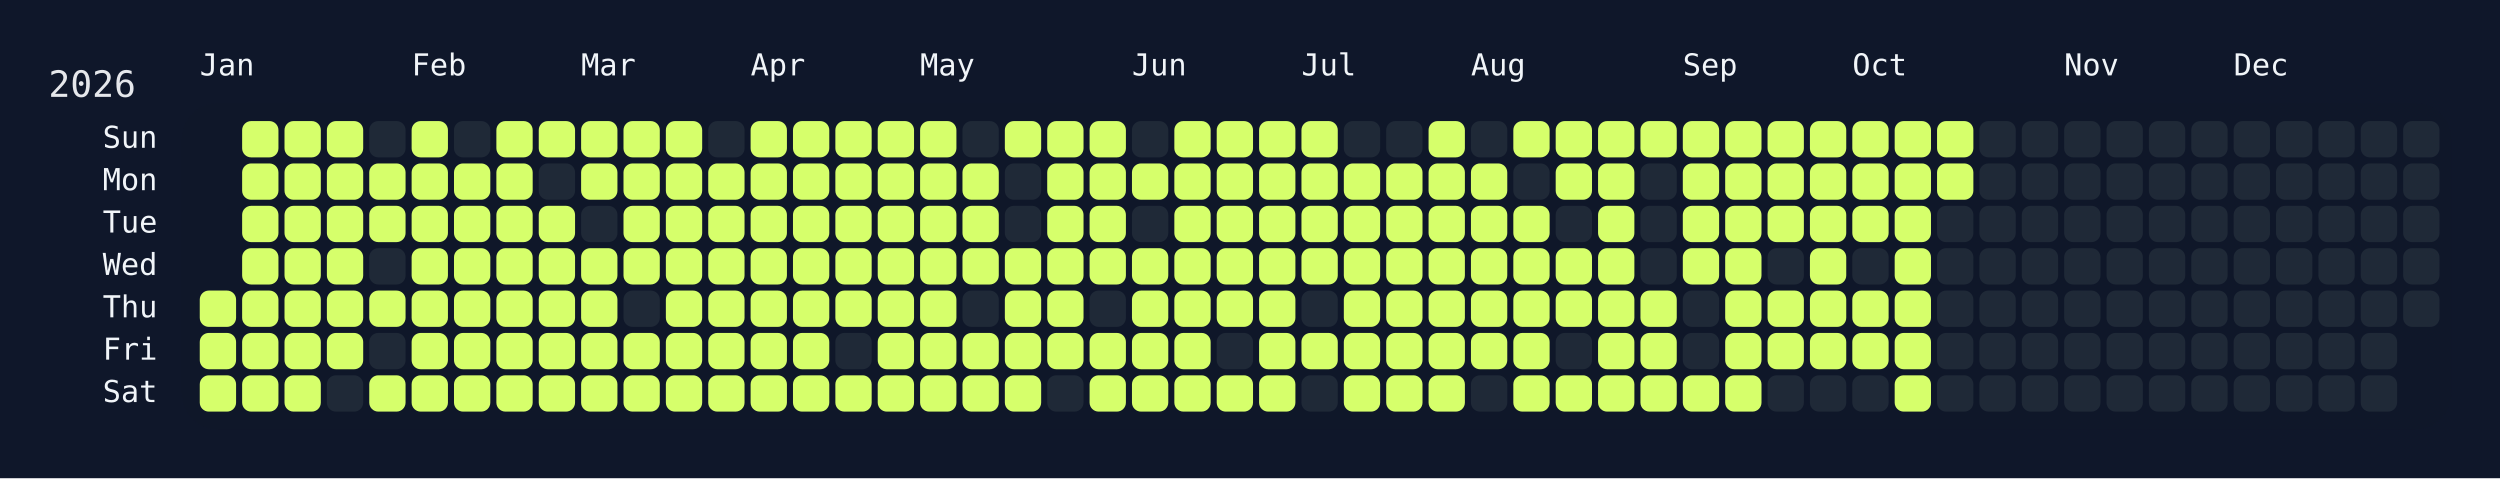
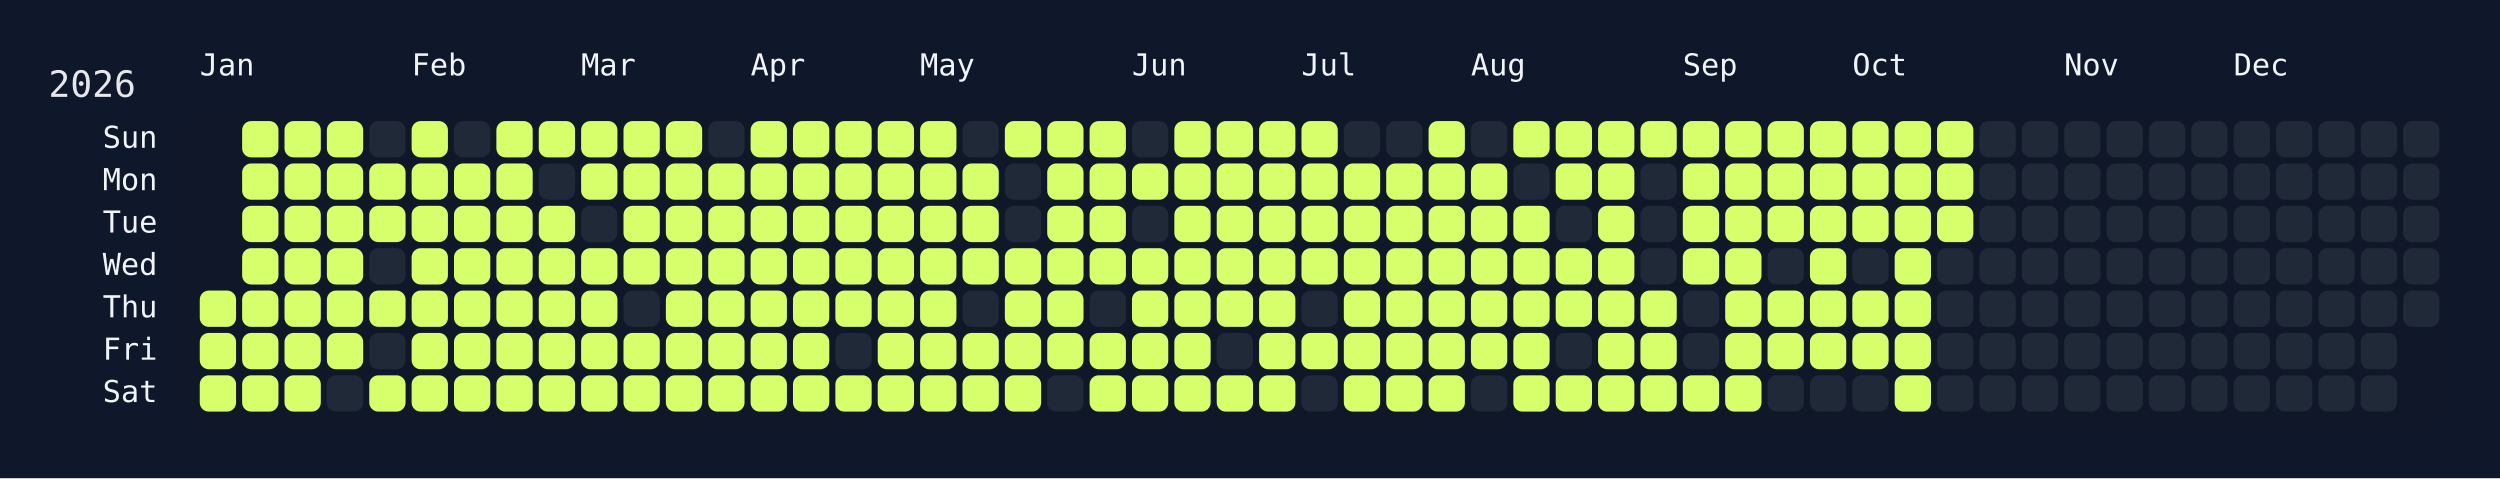
<svg xmlns="http://www.w3.org/2000/svg" width="826" height="158" viewBox="0 0 826 158">
  <rect width="826" height="158" fill="#0f172a" />
  <rect x="60" y="34" width="750" height="108" rx="12" ry="12" fill="rgba(15, 23, 42, 0.8)" />
  <text x="16" y="32" font-size="12" fill="#e5e7eb" font-family="JetBrains Mono, ui-monospace, SFMono-Regular, Menlo, Monaco, Consolas, monospace">2026</text>
  <text x="66" y="18" font-size="10" fill="#f1f5f9" font-family="JetBrains Mono, ui-monospace, SFMono-Regular, Menlo, Monaco, Consolas, monospace" dominant-baseline="hanging">Jan</text>
  <text x="136" y="18" font-size="10" fill="#f1f5f9" font-family="JetBrains Mono, ui-monospace, SFMono-Regular, Menlo, Monaco, Consolas, monospace" dominant-baseline="hanging">Feb</text>
  <text x="192" y="18" font-size="10" fill="#f1f5f9" font-family="JetBrains Mono, ui-monospace, SFMono-Regular, Menlo, Monaco, Consolas, monospace" dominant-baseline="hanging">Mar</text>
  <text x="248" y="18" font-size="10" fill="#f1f5f9" font-family="JetBrains Mono, ui-monospace, SFMono-Regular, Menlo, Monaco, Consolas, monospace" dominant-baseline="hanging">Apr</text>
  <text x="304" y="18" font-size="10" fill="#f1f5f9" font-family="JetBrains Mono, ui-monospace, SFMono-Regular, Menlo, Monaco, Consolas, monospace" dominant-baseline="hanging">May</text>
  <text x="374" y="18" font-size="10" fill="#f1f5f9" font-family="JetBrains Mono, ui-monospace, SFMono-Regular, Menlo, Monaco, Consolas, monospace" dominant-baseline="hanging">Jun</text>
  <text x="430" y="18" font-size="10" fill="#f1f5f9" font-family="JetBrains Mono, ui-monospace, SFMono-Regular, Menlo, Monaco, Consolas, monospace" dominant-baseline="hanging">Jul</text>
  <text x="486" y="18" font-size="10" fill="#f1f5f9" font-family="JetBrains Mono, ui-monospace, SFMono-Regular, Menlo, Monaco, Consolas, monospace" dominant-baseline="hanging">Aug</text>
  <text x="556" y="18" font-size="10" fill="#f1f5f9" font-family="JetBrains Mono, ui-monospace, SFMono-Regular, Menlo, Monaco, Consolas, monospace" dominant-baseline="hanging">Sep</text>
  <text x="612" y="18" font-size="10" fill="#f1f5f9" font-family="JetBrains Mono, ui-monospace, SFMono-Regular, Menlo, Monaco, Consolas, monospace" dominant-baseline="hanging">Oct</text>
  <text x="682" y="18" font-size="10" fill="#f1f5f9" font-family="JetBrains Mono, ui-monospace, SFMono-Regular, Menlo, Monaco, Consolas, monospace" dominant-baseline="hanging">Nov</text>
  <text x="738" y="18" font-size="10" fill="#f1f5f9" font-family="JetBrains Mono, ui-monospace, SFMono-Regular, Menlo, Monaco, Consolas, monospace" dominant-baseline="hanging">Dec</text>
  <text x="52" y="46.0" font-size="10" fill="#f1f5f9" font-family="JetBrains Mono, ui-monospace, SFMono-Regular, Menlo, Monaco, Consolas, monospace" text-anchor="end" dominant-baseline="middle">Sun</text>
  <text x="52" y="60.0" font-size="10" fill="#f1f5f9" font-family="JetBrains Mono, ui-monospace, SFMono-Regular, Menlo, Monaco, Consolas, monospace" text-anchor="end" dominant-baseline="middle">Mon</text>
  <text x="52" y="74.0" font-size="10" fill="#f1f5f9" font-family="JetBrains Mono, ui-monospace, SFMono-Regular, Menlo, Monaco, Consolas, monospace" text-anchor="end" dominant-baseline="middle">Tue</text>
  <text x="52" y="88.0" font-size="10" fill="#f1f5f9" font-family="JetBrains Mono, ui-monospace, SFMono-Regular, Menlo, Monaco, Consolas, monospace" text-anchor="end" dominant-baseline="middle">Wed</text>
  <text x="52" y="102.0" font-size="10" fill="#f1f5f9" font-family="JetBrains Mono, ui-monospace, SFMono-Regular, Menlo, Monaco, Consolas, monospace" text-anchor="end" dominant-baseline="middle">Thu</text>
  <text x="52" y="116.0" font-size="10" fill="#f1f5f9" font-family="JetBrains Mono, ui-monospace, SFMono-Regular, Menlo, Monaco, Consolas, monospace" text-anchor="end" dominant-baseline="middle">Fri</text>
  <text x="52" y="130.0" font-size="10" fill="#f1f5f9" font-family="JetBrains Mono, ui-monospace, SFMono-Regular, Menlo, Monaco, Consolas, monospace" text-anchor="end" dominant-baseline="middle">Sat</text>
  <g transform="translate(66,40)">
    <rect x="0" y="56" width="12" height="12" rx="3" ry="3" fill="#d6ff6b" data-date="2026-01-01" />
    <rect x="0" y="70" width="12" height="12" rx="3" ry="3" fill="#d6ff6b" data-date="2026-01-02" />
    <rect x="0" y="84" width="12" height="12" rx="3" ry="3" fill="#d6ff6b" data-date="2026-01-03" />
    <rect x="14" y="0" width="12" height="12" rx="3" ry="3" fill="#d6ff6b" data-date="2026-01-04" />
    <rect x="14" y="14" width="12" height="12" rx="3" ry="3" fill="#d6ff6b" data-date="2026-01-05" />
    <rect x="14" y="28" width="12" height="12" rx="3" ry="3" fill="#d6ff6b" data-date="2026-01-06" />
    <rect x="14" y="42" width="12" height="12" rx="3" ry="3" fill="#d6ff6b" data-date="2026-01-07" />
    <rect x="14" y="56" width="12" height="12" rx="3" ry="3" fill="#d6ff6b" data-date="2026-01-08" />
    <rect x="14" y="70" width="12" height="12" rx="3" ry="3" fill="#d6ff6b" data-date="2026-01-09" />
    <rect x="14" y="84" width="12" height="12" rx="3" ry="3" fill="#d6ff6b" data-date="2026-01-10" />
    <rect x="28" y="0" width="12" height="12" rx="3" ry="3" fill="#d6ff6b" data-date="2026-01-11" />
    <rect x="28" y="14" width="12" height="12" rx="3" ry="3" fill="#d6ff6b" data-date="2026-01-12" />
    <rect x="28" y="28" width="12" height="12" rx="3" ry="3" fill="#d6ff6b" data-date="2026-01-13" />
    <rect x="28" y="42" width="12" height="12" rx="3" ry="3" fill="#d6ff6b" data-date="2026-01-14" />
    <rect x="28" y="56" width="12" height="12" rx="3" ry="3" fill="#d6ff6b" data-date="2026-01-15" />
    <rect x="28" y="70" width="12" height="12" rx="3" ry="3" fill="#d6ff6b" data-date="2026-01-16" />
    <rect x="28" y="84" width="12" height="12" rx="3" ry="3" fill="#d6ff6b" data-date="2026-01-17" />
    <rect x="42" y="0" width="12" height="12" rx="3" ry="3" fill="#d6ff6b" data-date="2026-01-18" />
    <rect x="42" y="14" width="12" height="12" rx="3" ry="3" fill="#d6ff6b" data-date="2026-01-19" />
    <rect x="42" y="28" width="12" height="12" rx="3" ry="3" fill="#d6ff6b" data-date="2026-01-20" />
    <rect x="42" y="42" width="12" height="12" rx="3" ry="3" fill="#d6ff6b" data-date="2026-01-21" />
    <rect x="42" y="56" width="12" height="12" rx="3" ry="3" fill="#d6ff6b" data-date="2026-01-22" />
    <rect x="42" y="70" width="12" height="12" rx="3" ry="3" fill="#d6ff6b" data-date="2026-01-23" />
    <rect x="42" y="84" width="12" height="12" rx="3" ry="3" fill="#1f2937" data-date="2026-01-24" />
    <rect x="56" y="0" width="12" height="12" rx="3" ry="3" fill="#1f2937" data-date="2026-01-25" />
    <rect x="56" y="14" width="12" height="12" rx="3" ry="3" fill="#d6ff6b" data-date="2026-01-26" />
    <rect x="56" y="28" width="12" height="12" rx="3" ry="3" fill="#d6ff6b" data-date="2026-01-27" />
    <rect x="56" y="42" width="12" height="12" rx="3" ry="3" fill="#1f2937" data-date="2026-01-28" />
    <rect x="56" y="56" width="12" height="12" rx="3" ry="3" fill="#d6ff6b" data-date="2026-01-29" />
    <rect x="56" y="70" width="12" height="12" rx="3" ry="3" fill="#1f2937" data-date="2026-01-30" />
    <rect x="56" y="84" width="12" height="12" rx="3" ry="3" fill="#d6ff6b" data-date="2026-01-31" />
    <rect x="70" y="0" width="12" height="12" rx="3" ry="3" fill="#d6ff6b" data-date="2026-02-01" />
    <rect x="70" y="14" width="12" height="12" rx="3" ry="3" fill="#d6ff6b" data-date="2026-02-02" />
    <rect x="70" y="28" width="12" height="12" rx="3" ry="3" fill="#d6ff6b" data-date="2026-02-03" />
    <rect x="70" y="42" width="12" height="12" rx="3" ry="3" fill="#d6ff6b" data-date="2026-02-04" />
    <rect x="70" y="56" width="12" height="12" rx="3" ry="3" fill="#d6ff6b" data-date="2026-02-05" />
    <rect x="70" y="70" width="12" height="12" rx="3" ry="3" fill="#d6ff6b" data-date="2026-02-06" />
    <rect x="70" y="84" width="12" height="12" rx="3" ry="3" fill="#d6ff6b" data-date="2026-02-07" />
    <rect x="84" y="0" width="12" height="12" rx="3" ry="3" fill="#1f2937" data-date="2026-02-08" />
    <rect x="84" y="14" width="12" height="12" rx="3" ry="3" fill="#d6ff6b" data-date="2026-02-09" />
    <rect x="84" y="28" width="12" height="12" rx="3" ry="3" fill="#d6ff6b" data-date="2026-02-10" />
    <rect x="84" y="42" width="12" height="12" rx="3" ry="3" fill="#d6ff6b" data-date="2026-02-11" />
    <rect x="84" y="56" width="12" height="12" rx="3" ry="3" fill="#d6ff6b" data-date="2026-02-12" />
    <rect x="84" y="70" width="12" height="12" rx="3" ry="3" fill="#d6ff6b" data-date="2026-02-13" />
    <rect x="84" y="84" width="12" height="12" rx="3" ry="3" fill="#d6ff6b" data-date="2026-02-14" />
    <rect x="98" y="0" width="12" height="12" rx="3" ry="3" fill="#d6ff6b" data-date="2026-02-15" />
    <rect x="98" y="14" width="12" height="12" rx="3" ry="3" fill="#d6ff6b" data-date="2026-02-16" />
    <rect x="98" y="28" width="12" height="12" rx="3" ry="3" fill="#d6ff6b" data-date="2026-02-17" />
    <rect x="98" y="42" width="12" height="12" rx="3" ry="3" fill="#d6ff6b" data-date="2026-02-18" />
    <rect x="98" y="56" width="12" height="12" rx="3" ry="3" fill="#d6ff6b" data-date="2026-02-19" />
    <rect x="98" y="70" width="12" height="12" rx="3" ry="3" fill="#d6ff6b" data-date="2026-02-20" />
    <rect x="98" y="84" width="12" height="12" rx="3" ry="3" fill="#d6ff6b" data-date="2026-02-21" />
    <rect x="112" y="0" width="12" height="12" rx="3" ry="3" fill="#d6ff6b" data-date="2026-02-22" />
    <rect x="112" y="14" width="12" height="12" rx="3" ry="3" fill="#1f2937" data-date="2026-02-23" />
    <rect x="112" y="28" width="12" height="12" rx="3" ry="3" fill="#d6ff6b" data-date="2026-02-24" />
    <rect x="112" y="42" width="12" height="12" rx="3" ry="3" fill="#d6ff6b" data-date="2026-02-25" />
    <rect x="112" y="56" width="12" height="12" rx="3" ry="3" fill="#d6ff6b" data-date="2026-02-26" />
    <rect x="112" y="70" width="12" height="12" rx="3" ry="3" fill="#d6ff6b" data-date="2026-02-27" />
    <rect x="112" y="84" width="12" height="12" rx="3" ry="3" fill="#d6ff6b" data-date="2026-02-28" />
    <rect x="126" y="0" width="12" height="12" rx="3" ry="3" fill="#d6ff6b" data-date="2026-03-01" />
    <rect x="126" y="14" width="12" height="12" rx="3" ry="3" fill="#d6ff6b" data-date="2026-03-02" />
    <rect x="126" y="28" width="12" height="12" rx="3" ry="3" fill="#1f2937" data-date="2026-03-03" />
    <rect x="126" y="42" width="12" height="12" rx="3" ry="3" fill="#d6ff6b" data-date="2026-03-04" />
    <rect x="126" y="56" width="12" height="12" rx="3" ry="3" fill="#d6ff6b" data-date="2026-03-05" />
    <rect x="126" y="70" width="12" height="12" rx="3" ry="3" fill="#d6ff6b" data-date="2026-03-06" />
    <rect x="126" y="84" width="12" height="12" rx="3" ry="3" fill="#d6ff6b" data-date="2026-03-07" />
    <rect x="140" y="0" width="12" height="12" rx="3" ry="3" fill="#d6ff6b" data-date="2026-03-08" />
    <rect x="140" y="14" width="12" height="12" rx="3" ry="3" fill="#d6ff6b" data-date="2026-03-09" />
    <rect x="140" y="28" width="12" height="12" rx="3" ry="3" fill="#d6ff6b" data-date="2026-03-10" />
    <rect x="140" y="42" width="12" height="12" rx="3" ry="3" fill="#d6ff6b" data-date="2026-03-11" />
    <rect x="140" y="56" width="12" height="12" rx="3" ry="3" fill="#1f2937" data-date="2026-03-12" />
    <rect x="140" y="70" width="12" height="12" rx="3" ry="3" fill="#d6ff6b" data-date="2026-03-13" />
    <rect x="140" y="84" width="12" height="12" rx="3" ry="3" fill="#d6ff6b" data-date="2026-03-14" />
    <rect x="154" y="0" width="12" height="12" rx="3" ry="3" fill="#d6ff6b" data-date="2026-03-15" />
    <rect x="154" y="14" width="12" height="12" rx="3" ry="3" fill="#d6ff6b" data-date="2026-03-16" />
    <rect x="154" y="28" width="12" height="12" rx="3" ry="3" fill="#d6ff6b" data-date="2026-03-17" />
    <rect x="154" y="42" width="12" height="12" rx="3" ry="3" fill="#d6ff6b" data-date="2026-03-18" />
    <rect x="154" y="56" width="12" height="12" rx="3" ry="3" fill="#d6ff6b" data-date="2026-03-19" />
    <rect x="154" y="70" width="12" height="12" rx="3" ry="3" fill="#d6ff6b" data-date="2026-03-20" />
    <rect x="154" y="84" width="12" height="12" rx="3" ry="3" fill="#d6ff6b" data-date="2026-03-21" />
    <rect x="168" y="0" width="12" height="12" rx="3" ry="3" fill="#1f2937" data-date="2026-03-22" />
    <rect x="168" y="14" width="12" height="12" rx="3" ry="3" fill="#d6ff6b" data-date="2026-03-23" />
    <rect x="168" y="28" width="12" height="12" rx="3" ry="3" fill="#d6ff6b" data-date="2026-03-24" />
    <rect x="168" y="42" width="12" height="12" rx="3" ry="3" fill="#d6ff6b" data-date="2026-03-25" />
    <rect x="168" y="56" width="12" height="12" rx="3" ry="3" fill="#d6ff6b" data-date="2026-03-26" />
    <rect x="168" y="70" width="12" height="12" rx="3" ry="3" fill="#d6ff6b" data-date="2026-03-27" />
    <rect x="168" y="84" width="12" height="12" rx="3" ry="3" fill="#d6ff6b" data-date="2026-03-28" />
    <rect x="182" y="0" width="12" height="12" rx="3" ry="3" fill="#d6ff6b" data-date="2026-03-29" />
    <rect x="182" y="14" width="12" height="12" rx="3" ry="3" fill="#d6ff6b" data-date="2026-03-30" />
    <rect x="182" y="28" width="12" height="12" rx="3" ry="3" fill="#d6ff6b" data-date="2026-03-31" />
    <rect x="182" y="42" width="12" height="12" rx="3" ry="3" fill="#d6ff6b" data-date="2026-04-01" />
    <rect x="182" y="56" width="12" height="12" rx="3" ry="3" fill="#d6ff6b" data-date="2026-04-02" />
    <rect x="182" y="70" width="12" height="12" rx="3" ry="3" fill="#d6ff6b" data-date="2026-04-03" />
    <rect x="182" y="84" width="12" height="12" rx="3" ry="3" fill="#d6ff6b" data-date="2026-04-04" />
    <rect x="196" y="0" width="12" height="12" rx="3" ry="3" fill="#d6ff6b" data-date="2026-04-05" />
    <rect x="196" y="14" width="12" height="12" rx="3" ry="3" fill="#d6ff6b" data-date="2026-04-06" />
    <rect x="196" y="28" width="12" height="12" rx="3" ry="3" fill="#d6ff6b" data-date="2026-04-07" />
    <rect x="196" y="42" width="12" height="12" rx="3" ry="3" fill="#d6ff6b" data-date="2026-04-08" />
    <rect x="196" y="56" width="12" height="12" rx="3" ry="3" fill="#d6ff6b" data-date="2026-04-09" />
    <rect x="196" y="70" width="12" height="12" rx="3" ry="3" fill="#d6ff6b" data-date="2026-04-10" />
    <rect x="196" y="84" width="12" height="12" rx="3" ry="3" fill="#d6ff6b" data-date="2026-04-11" />
    <rect x="210" y="0" width="12" height="12" rx="3" ry="3" fill="#d6ff6b" data-date="2026-04-12" />
    <rect x="210" y="14" width="12" height="12" rx="3" ry="3" fill="#d6ff6b" data-date="2026-04-13" />
    <rect x="210" y="28" width="12" height="12" rx="3" ry="3" fill="#d6ff6b" data-date="2026-04-14" />
    <rect x="210" y="42" width="12" height="12" rx="3" ry="3" fill="#d6ff6b" data-date="2026-04-15" />
    <rect x="210" y="56" width="12" height="12" rx="3" ry="3" fill="#d6ff6b" data-date="2026-04-16" />
    <rect x="210" y="70" width="12" height="12" rx="3" ry="3" fill="#1f2937" data-date="2026-04-17" />
    <rect x="210" y="84" width="12" height="12" rx="3" ry="3" fill="#d6ff6b" data-date="2026-04-18" />
    <rect x="224" y="0" width="12" height="12" rx="3" ry="3" fill="#d6ff6b" data-date="2026-04-19" />
    <rect x="224" y="14" width="12" height="12" rx="3" ry="3" fill="#d6ff6b" data-date="2026-04-20" />
    <rect x="224" y="28" width="12" height="12" rx="3" ry="3" fill="#d6ff6b" data-date="2026-04-21" />
    <rect x="224" y="42" width="12" height="12" rx="3" ry="3" fill="#d6ff6b" data-date="2026-04-22" />
    <rect x="224" y="56" width="12" height="12" rx="3" ry="3" fill="#d6ff6b" data-date="2026-04-23" />
    <rect x="224" y="70" width="12" height="12" rx="3" ry="3" fill="#d6ff6b" data-date="2026-04-24" />
    <rect x="224" y="84" width="12" height="12" rx="3" ry="3" fill="#d6ff6b" data-date="2026-04-25" />
    <rect x="238" y="0" width="12" height="12" rx="3" ry="3" fill="#d6ff6b" data-date="2026-04-26" />
    <rect x="238" y="14" width="12" height="12" rx="3" ry="3" fill="#d6ff6b" data-date="2026-04-27" />
    <rect x="238" y="28" width="12" height="12" rx="3" ry="3" fill="#d6ff6b" data-date="2026-04-28" />
    <rect x="238" y="42" width="12" height="12" rx="3" ry="3" fill="#d6ff6b" data-date="2026-04-29" />
    <rect x="238" y="56" width="12" height="12" rx="3" ry="3" fill="#d6ff6b" data-date="2026-04-30" />
    <rect x="238" y="70" width="12" height="12" rx="3" ry="3" fill="#d6ff6b" data-date="2026-05-01" />
    <rect x="238" y="84" width="12" height="12" rx="3" ry="3" fill="#d6ff6b" data-date="2026-05-02" />
    <rect x="252" y="0" width="12" height="12" rx="3" ry="3" fill="#1f2937" data-date="2026-05-03" />
    <rect x="252" y="14" width="12" height="12" rx="3" ry="3" fill="#d6ff6b" data-date="2026-05-04" />
    <rect x="252" y="28" width="12" height="12" rx="3" ry="3" fill="#d6ff6b" data-date="2026-05-05" />
    <rect x="252" y="42" width="12" height="12" rx="3" ry="3" fill="#d6ff6b" data-date="2026-05-06" />
    <rect x="252" y="56" width="12" height="12" rx="3" ry="3" fill="#1f2937" data-date="2026-05-07" />
    <rect x="252" y="70" width="12" height="12" rx="3" ry="3" fill="#d6ff6b" data-date="2026-05-08" />
    <rect x="252" y="84" width="12" height="12" rx="3" ry="3" fill="#d6ff6b" data-date="2026-05-09" />
    <rect x="266" y="0" width="12" height="12" rx="3" ry="3" fill="#d6ff6b" data-date="2026-05-10" />
    <rect x="266" y="14" width="12" height="12" rx="3" ry="3" fill="#1f2937" data-date="2026-05-11" />
    <rect x="266" y="28" width="12" height="12" rx="3" ry="3" fill="#1f2937" data-date="2026-05-12" />
    <rect x="266" y="42" width="12" height="12" rx="3" ry="3" fill="#d6ff6b" data-date="2026-05-13" />
    <rect x="266" y="56" width="12" height="12" rx="3" ry="3" fill="#d6ff6b" data-date="2026-05-14" />
    <rect x="266" y="70" width="12" height="12" rx="3" ry="3" fill="#d6ff6b" data-date="2026-05-15" />
    <rect x="266" y="84" width="12" height="12" rx="3" ry="3" fill="#d6ff6b" data-date="2026-05-16" />
    <rect x="280" y="0" width="12" height="12" rx="3" ry="3" fill="#d6ff6b" data-date="2026-05-17" />
    <rect x="280" y="14" width="12" height="12" rx="3" ry="3" fill="#d6ff6b" data-date="2026-05-18" />
    <rect x="280" y="28" width="12" height="12" rx="3" ry="3" fill="#d6ff6b" data-date="2026-05-19" />
    <rect x="280" y="42" width="12" height="12" rx="3" ry="3" fill="#d6ff6b" data-date="2026-05-20" />
    <rect x="280" y="56" width="12" height="12" rx="3" ry="3" fill="#d6ff6b" data-date="2026-05-21" />
    <rect x="280" y="70" width="12" height="12" rx="3" ry="3" fill="#d6ff6b" data-date="2026-05-22" />
    <rect x="280" y="84" width="12" height="12" rx="3" ry="3" fill="#1f2937" data-date="2026-05-23" />
    <rect x="294" y="0" width="12" height="12" rx="3" ry="3" fill="#d6ff6b" data-date="2026-05-24" />
    <rect x="294" y="14" width="12" height="12" rx="3" ry="3" fill="#d6ff6b" data-date="2026-05-25" />
    <rect x="294" y="28" width="12" height="12" rx="3" ry="3" fill="#d6ff6b" data-date="2026-05-26" />
    <rect x="294" y="42" width="12" height="12" rx="3" ry="3" fill="#d6ff6b" data-date="2026-05-27" />
    <rect x="294" y="56" width="12" height="12" rx="3" ry="3" fill="#1f2937" data-date="2026-05-28" />
    <rect x="294" y="70" width="12" height="12" rx="3" ry="3" fill="#d6ff6b" data-date="2026-05-29" />
    <rect x="294" y="84" width="12" height="12" rx="3" ry="3" fill="#d6ff6b" data-date="2026-05-30" />
    <rect x="308" y="0" width="12" height="12" rx="3" ry="3" fill="#1f2937" data-date="2026-05-31" />
    <rect x="308" y="14" width="12" height="12" rx="3" ry="3" fill="#d6ff6b" data-date="2026-06-01" />
    <rect x="308" y="28" width="12" height="12" rx="3" ry="3" fill="#1f2937" data-date="2026-06-02" />
    <rect x="308" y="42" width="12" height="12" rx="3" ry="3" fill="#d6ff6b" data-date="2026-06-03" />
    <rect x="308" y="56" width="12" height="12" rx="3" ry="3" fill="#d6ff6b" data-date="2026-06-04" />
    <rect x="308" y="70" width="12" height="12" rx="3" ry="3" fill="#d6ff6b" data-date="2026-06-05" />
    <rect x="308" y="84" width="12" height="12" rx="3" ry="3" fill="#d6ff6b" data-date="2026-06-06" />
    <rect x="322" y="0" width="12" height="12" rx="3" ry="3" fill="#d6ff6b" data-date="2026-06-07" />
    <rect x="322" y="14" width="12" height="12" rx="3" ry="3" fill="#d6ff6b" data-date="2026-06-08" />
    <rect x="322" y="28" width="12" height="12" rx="3" ry="3" fill="#d6ff6b" data-date="2026-06-09" />
    <rect x="322" y="42" width="12" height="12" rx="3" ry="3" fill="#d6ff6b" data-date="2026-06-10" />
    <rect x="322" y="56" width="12" height="12" rx="3" ry="3" fill="#d6ff6b" data-date="2026-06-11" />
    <rect x="322" y="70" width="12" height="12" rx="3" ry="3" fill="#d6ff6b" data-date="2026-06-12" />
    <rect x="322" y="84" width="12" height="12" rx="3" ry="3" fill="#d6ff6b" data-date="2026-06-13" />
    <rect x="336" y="0" width="12" height="12" rx="3" ry="3" fill="#d6ff6b" data-date="2026-06-14" />
    <rect x="336" y="14" width="12" height="12" rx="3" ry="3" fill="#d6ff6b" data-date="2026-06-15" />
    <rect x="336" y="28" width="12" height="12" rx="3" ry="3" fill="#d6ff6b" data-date="2026-06-16" />
    <rect x="336" y="42" width="12" height="12" rx="3" ry="3" fill="#d6ff6b" data-date="2026-06-17" />
    <rect x="336" y="56" width="12" height="12" rx="3" ry="3" fill="#d6ff6b" data-date="2026-06-18" />
    <rect x="336" y="70" width="12" height="12" rx="3" ry="3" fill="#1f2937" data-date="2026-06-19" />
    <rect x="336" y="84" width="12" height="12" rx="3" ry="3" fill="#d6ff6b" data-date="2026-06-20" />
    <rect x="350" y="0" width="12" height="12" rx="3" ry="3" fill="#d6ff6b" data-date="2026-06-21" />
    <rect x="350" y="14" width="12" height="12" rx="3" ry="3" fill="#d6ff6b" data-date="2026-06-22" />
    <rect x="350" y="28" width="12" height="12" rx="3" ry="3" fill="#d6ff6b" data-date="2026-06-23" />
    <rect x="350" y="42" width="12" height="12" rx="3" ry="3" fill="#d6ff6b" data-date="2026-06-24" />
    <rect x="350" y="56" width="12" height="12" rx="3" ry="3" fill="#d6ff6b" data-date="2026-06-25" />
    <rect x="350" y="70" width="12" height="12" rx="3" ry="3" fill="#d6ff6b" data-date="2026-06-26" />
    <rect x="350" y="84" width="12" height="12" rx="3" ry="3" fill="#d6ff6b" data-date="2026-06-27" />
    <rect x="364" y="0" width="12" height="12" rx="3" ry="3" fill="#d6ff6b" data-date="2026-06-28" />
    <rect x="364" y="14" width="12" height="12" rx="3" ry="3" fill="#d6ff6b" data-date="2026-06-29" />
    <rect x="364" y="28" width="12" height="12" rx="3" ry="3" fill="#d6ff6b" data-date="2026-06-30" />
    <rect x="364" y="42" width="12" height="12" rx="3" ry="3" fill="#d6ff6b" data-date="2026-07-01" />
    <rect x="364" y="56" width="12" height="12" rx="3" ry="3" fill="#1f2937" data-date="2026-07-02" />
    <rect x="364" y="70" width="12" height="12" rx="3" ry="3" fill="#d6ff6b" data-date="2026-07-03" />
    <rect x="364" y="84" width="12" height="12" rx="3" ry="3" fill="#1f2937" data-date="2026-07-04" />
    <rect x="378" y="0" width="12" height="12" rx="3" ry="3" fill="#1f2937" data-date="2026-07-05" />
    <rect x="378" y="14" width="12" height="12" rx="3" ry="3" fill="#d6ff6b" data-date="2026-07-06" />
    <rect x="378" y="28" width="12" height="12" rx="3" ry="3" fill="#d6ff6b" data-date="2026-07-07" />
    <rect x="378" y="42" width="12" height="12" rx="3" ry="3" fill="#d6ff6b" data-date="2026-07-08" />
    <rect x="378" y="56" width="12" height="12" rx="3" ry="3" fill="#d6ff6b" data-date="2026-07-09" />
    <rect x="378" y="70" width="12" height="12" rx="3" ry="3" fill="#d6ff6b" data-date="2026-07-10" />
    <rect x="378" y="84" width="12" height="12" rx="3" ry="3" fill="#d6ff6b" data-date="2026-07-11" />
    <rect x="392" y="0" width="12" height="12" rx="3" ry="3" fill="#1f2937" data-date="2026-07-12" />
    <rect x="392" y="14" width="12" height="12" rx="3" ry="3" fill="#d6ff6b" data-date="2026-07-13" />
    <rect x="392" y="28" width="12" height="12" rx="3" ry="3" fill="#d6ff6b" data-date="2026-07-14" />
    <rect x="392" y="42" width="12" height="12" rx="3" ry="3" fill="#d6ff6b" data-date="2026-07-15" />
    <rect x="392" y="56" width="12" height="12" rx="3" ry="3" fill="#d6ff6b" data-date="2026-07-16" />
    <rect x="392" y="70" width="12" height="12" rx="3" ry="3" fill="#d6ff6b" data-date="2026-07-17" />
    <rect x="392" y="84" width="12" height="12" rx="3" ry="3" fill="#d6ff6b" data-date="2026-07-18" />
    <rect x="406" y="0" width="12" height="12" rx="3" ry="3" fill="#d6ff6b" data-date="2026-07-19" />
    <rect x="406" y="14" width="12" height="12" rx="3" ry="3" fill="#d6ff6b" data-date="2026-07-20" />
    <rect x="406" y="28" width="12" height="12" rx="3" ry="3" fill="#d6ff6b" data-date="2026-07-21" />
    <rect x="406" y="42" width="12" height="12" rx="3" ry="3" fill="#d6ff6b" data-date="2026-07-22" />
    <rect x="406" y="56" width="12" height="12" rx="3" ry="3" fill="#d6ff6b" data-date="2026-07-23" />
    <rect x="406" y="70" width="12" height="12" rx="3" ry="3" fill="#d6ff6b" data-date="2026-07-24" />
    <rect x="406" y="84" width="12" height="12" rx="3" ry="3" fill="#d6ff6b" data-date="2026-07-25" />
    <rect x="420" y="0" width="12" height="12" rx="3" ry="3" fill="#1f2937" data-date="2026-07-26" />
    <rect x="420" y="14" width="12" height="12" rx="3" ry="3" fill="#d6ff6b" data-date="2026-07-27" />
    <rect x="420" y="28" width="12" height="12" rx="3" ry="3" fill="#d6ff6b" data-date="2026-07-28" />
    <rect x="420" y="42" width="12" height="12" rx="3" ry="3" fill="#d6ff6b" data-date="2026-07-29" />
    <rect x="420" y="56" width="12" height="12" rx="3" ry="3" fill="#d6ff6b" data-date="2026-07-30" />
    <rect x="420" y="70" width="12" height="12" rx="3" ry="3" fill="#d6ff6b" data-date="2026-07-31" />
    <rect x="420" y="84" width="12" height="12" rx="3" ry="3" fill="#1f2937" data-date="2026-08-01" />
    <rect x="434" y="0" width="12" height="12" rx="3" ry="3" fill="#d6ff6b" data-date="2026-08-02" />
    <rect x="434" y="14" width="12" height="12" rx="3" ry="3" fill="#1f2937" data-date="2026-08-03" />
    <rect x="434" y="28" width="12" height="12" rx="3" ry="3" fill="#d6ff6b" data-date="2026-08-04" />
    <rect x="434" y="42" width="12" height="12" rx="3" ry="3" fill="#d6ff6b" data-date="2026-08-05" />
    <rect x="434" y="56" width="12" height="12" rx="3" ry="3" fill="#d6ff6b" data-date="2026-08-06" />
    <rect x="434" y="70" width="12" height="12" rx="3" ry="3" fill="#d6ff6b" data-date="2026-08-07" />
    <rect x="434" y="84" width="12" height="12" rx="3" ry="3" fill="#d6ff6b" data-date="2026-08-08" />
    <rect x="448" y="0" width="12" height="12" rx="3" ry="3" fill="#d6ff6b" data-date="2026-08-09" />
    <rect x="448" y="14" width="12" height="12" rx="3" ry="3" fill="#d6ff6b" data-date="2026-08-10" />
    <rect x="448" y="28" width="12" height="12" rx="3" ry="3" fill="#1f2937" data-date="2026-08-11" />
    <rect x="448" y="42" width="12" height="12" rx="3" ry="3" fill="#d6ff6b" data-date="2026-08-12" />
    <rect x="448" y="56" width="12" height="12" rx="3" ry="3" fill="#d6ff6b" data-date="2026-08-13" />
    <rect x="448" y="70" width="12" height="12" rx="3" ry="3" fill="#1f2937" data-date="2026-08-14" />
    <rect x="448" y="84" width="12" height="12" rx="3" ry="3" fill="#d6ff6b" data-date="2026-08-15" />
    <rect x="462" y="0" width="12" height="12" rx="3" ry="3" fill="#d6ff6b" data-date="2026-08-16" />
    <rect x="462" y="14" width="12" height="12" rx="3" ry="3" fill="#d6ff6b" data-date="2026-08-17" />
    <rect x="462" y="28" width="12" height="12" rx="3" ry="3" fill="#d6ff6b" data-date="2026-08-18" />
    <rect x="462" y="42" width="12" height="12" rx="3" ry="3" fill="#d6ff6b" data-date="2026-08-19" />
    <rect x="462" y="56" width="12" height="12" rx="3" ry="3" fill="#d6ff6b" data-date="2026-08-20" />
    <rect x="462" y="70" width="12" height="12" rx="3" ry="3" fill="#d6ff6b" data-date="2026-08-21" />
    <rect x="462" y="84" width="12" height="12" rx="3" ry="3" fill="#d6ff6b" data-date="2026-08-22" />
    <rect x="476" y="0" width="12" height="12" rx="3" ry="3" fill="#d6ff6b" data-date="2026-08-23" />
    <rect x="476" y="14" width="12" height="12" rx="3" ry="3" fill="#1f2937" data-date="2026-08-24" />
    <rect x="476" y="28" width="12" height="12" rx="3" ry="3" fill="#1f2937" data-date="2026-08-25" />
    <rect x="476" y="42" width="12" height="12" rx="3" ry="3" fill="#1f2937" data-date="2026-08-26" />
    <rect x="476" y="56" width="12" height="12" rx="3" ry="3" fill="#d6ff6b" data-date="2026-08-27" />
    <rect x="476" y="70" width="12" height="12" rx="3" ry="3" fill="#d6ff6b" data-date="2026-08-28" />
    <rect x="476" y="84" width="12" height="12" rx="3" ry="3" fill="#d6ff6b" data-date="2026-08-29" />
    <rect x="490" y="0" width="12" height="12" rx="3" ry="3" fill="#d6ff6b" data-date="2026-08-30" />
    <rect x="490" y="14" width="12" height="12" rx="3" ry="3" fill="#d6ff6b" data-date="2026-08-31" />
    <rect x="490" y="28" width="12" height="12" rx="3" ry="3" fill="#d6ff6b" data-date="2026-09-01" />
    <rect x="490" y="42" width="12" height="12" rx="3" ry="3" fill="#d6ff6b" data-date="2026-09-02" />
    <rect x="490" y="56" width="12" height="12" rx="3" ry="3" fill="#1f2937" data-date="2026-09-03" />
    <rect x="490" y="70" width="12" height="12" rx="3" ry="3" fill="#1f2937" data-date="2026-09-04" />
    <rect x="490" y="84" width="12" height="12" rx="3" ry="3" fill="#d6ff6b" data-date="2026-09-05" />
    <rect x="504" y="0" width="12" height="12" rx="3" ry="3" fill="#d6ff6b" data-date="2026-09-06" />
    <rect x="504" y="14" width="12" height="12" rx="3" ry="3" fill="#d6ff6b" data-date="2026-09-07" />
    <rect x="504" y="28" width="12" height="12" rx="3" ry="3" fill="#d6ff6b" data-date="2026-09-08" />
    <rect x="504" y="42" width="12" height="12" rx="3" ry="3" fill="#d6ff6b" data-date="2026-09-09" />
    <rect x="504" y="56" width="12" height="12" rx="3" ry="3" fill="#d6ff6b" data-date="2026-09-10" />
    <rect x="504" y="70" width="12" height="12" rx="3" ry="3" fill="#d6ff6b" data-date="2026-09-11" />
    <rect x="504" y="84" width="12" height="12" rx="3" ry="3" fill="#d6ff6b" data-date="2026-09-12" />
    <rect x="518" y="0" width="12" height="12" rx="3" ry="3" fill="#d6ff6b" data-date="2026-09-13" />
    <rect x="518" y="14" width="12" height="12" rx="3" ry="3" fill="#d6ff6b" data-date="2026-09-14" />
    <rect x="518" y="28" width="12" height="12" rx="3" ry="3" fill="#d6ff6b" data-date="2026-09-15" />
    <rect x="518" y="42" width="12" height="12" rx="3" ry="3" fill="#1f2937" data-date="2026-09-16" />
    <rect x="518" y="56" width="12" height="12" rx="3" ry="3" fill="#d6ff6b" data-date="2026-09-17" />
    <rect x="518" y="70" width="12" height="12" rx="3" ry="3" fill="#d6ff6b" data-date="2026-09-18" />
    <rect x="518" y="84" width="12" height="12" rx="3" ry="3" fill="#1f2937" data-date="2026-09-19" />
    <rect x="532" y="0" width="12" height="12" rx="3" ry="3" fill="#d6ff6b" data-date="2026-09-20" />
    <rect x="532" y="14" width="12" height="12" rx="3" ry="3" fill="#d6ff6b" data-date="2026-09-21" />
    <rect x="532" y="28" width="12" height="12" rx="3" ry="3" fill="#d6ff6b" data-date="2026-09-22" />
    <rect x="532" y="42" width="12" height="12" rx="3" ry="3" fill="#d6ff6b" data-date="2026-09-23" />
    <rect x="532" y="56" width="12" height="12" rx="3" ry="3" fill="#d6ff6b" data-date="2026-09-24" />
    <rect x="532" y="70" width="12" height="12" rx="3" ry="3" fill="#d6ff6b" data-date="2026-09-25" />
    <rect x="532" y="84" width="12" height="12" rx="3" ry="3" fill="#1f2937" data-date="2026-09-26" />
    <rect x="546" y="0" width="12" height="12" rx="3" ry="3" fill="#d6ff6b" data-date="2026-09-27" />
    <rect x="546" y="14" width="12" height="12" rx="3" ry="3" fill="#d6ff6b" data-date="2026-09-28" />
    <rect x="546" y="28" width="12" height="12" rx="3" ry="3" fill="#d6ff6b" data-date="2026-09-29" />
    <rect x="546" y="42" width="12" height="12" rx="3" ry="3" fill="#1f2937" data-date="2026-09-30" />
    <rect x="546" y="56" width="12" height="12" rx="3" ry="3" fill="#d6ff6b" data-date="2026-10-01" />
    <rect x="546" y="70" width="12" height="12" rx="3" ry="3" fill="#d6ff6b" data-date="2026-10-02" />
    <rect x="546" y="84" width="12" height="12" rx="3" ry="3" fill="#1f2937" data-date="2026-10-03" />
    <rect x="560" y="0" width="12" height="12" rx="3" ry="3" fill="#d6ff6b" data-date="2026-10-04" />
    <rect x="560" y="14" width="12" height="12" rx="3" ry="3" fill="#d6ff6b" data-date="2026-10-05" />
    <rect x="560" y="28" width="12" height="12" rx="3" ry="3" fill="#d6ff6b" data-date="2026-10-06" />
    <rect x="560" y="42" width="12" height="12" rx="3" ry="3" fill="#d6ff6b" data-date="2026-10-07" />
    <rect x="560" y="56" width="12" height="12" rx="3" ry="3" fill="#d6ff6b" data-date="2026-10-08" />
    <rect x="560" y="70" width="12" height="12" rx="3" ry="3" fill="#d6ff6b" data-date="2026-10-09" />
    <rect x="560" y="84" width="12" height="12" rx="3" ry="3" fill="#d6ff6b" data-date="2026-10-10" />
    <rect x="574" y="0" width="12" height="12" rx="3" ry="3" fill="#d6ff6b" data-date="2026-10-11" />
    <rect x="574" y="14" width="12" height="12" rx="3" ry="3" fill="#d6ff6b" data-date="2026-10-12" />
-     <rect x="574" y="28" width="12" height="12" rx="3" ry="3" fill="#1f2937" data-date="2026-10-13" />
+     <rect x="574" y="28" width="12" height="12" rx="3" ry="3" fill="#d6ff6b" data-date="2026-10-13" />
    <rect x="574" y="42" width="12" height="12" rx="3" ry="3" fill="#1f2937" data-date="2026-10-14" />
    <rect x="574" y="56" width="12" height="12" rx="3" ry="3" fill="#1f2937" data-date="2026-10-15" />
    <rect x="574" y="70" width="12" height="12" rx="3" ry="3" fill="#1f2937" data-date="2026-10-16" />
    <rect x="574" y="84" width="12" height="12" rx="3" ry="3" fill="#1f2937" data-date="2026-10-17" />
    <rect x="588" y="0" width="12" height="12" rx="3" ry="3" fill="#1f2937" data-date="2026-10-18" />
    <rect x="588" y="14" width="12" height="12" rx="3" ry="3" fill="#1f2937" data-date="2026-10-19" />
    <rect x="588" y="28" width="12" height="12" rx="3" ry="3" fill="#1f2937" data-date="2026-10-20" />
    <rect x="588" y="42" width="12" height="12" rx="3" ry="3" fill="#1f2937" data-date="2026-10-21" />
    <rect x="588" y="56" width="12" height="12" rx="3" ry="3" fill="#1f2937" data-date="2026-10-22" />
    <rect x="588" y="70" width="12" height="12" rx="3" ry="3" fill="#1f2937" data-date="2026-10-23" />
    <rect x="588" y="84" width="12" height="12" rx="3" ry="3" fill="#1f2937" data-date="2026-10-24" />
    <rect x="602" y="0" width="12" height="12" rx="3" ry="3" fill="#1f2937" data-date="2026-10-25" />
    <rect x="602" y="14" width="12" height="12" rx="3" ry="3" fill="#1f2937" data-date="2026-10-26" />
    <rect x="602" y="28" width="12" height="12" rx="3" ry="3" fill="#1f2937" data-date="2026-10-27" />
    <rect x="602" y="42" width="12" height="12" rx="3" ry="3" fill="#1f2937" data-date="2026-10-28" />
    <rect x="602" y="56" width="12" height="12" rx="3" ry="3" fill="#1f2937" data-date="2026-10-29" />
    <rect x="602" y="70" width="12" height="12" rx="3" ry="3" fill="#1f2937" data-date="2026-10-30" />
    <rect x="602" y="84" width="12" height="12" rx="3" ry="3" fill="#1f2937" data-date="2026-10-31" />
    <rect x="616" y="0" width="12" height="12" rx="3" ry="3" fill="#1f2937" data-date="2026-11-01" />
    <rect x="616" y="14" width="12" height="12" rx="3" ry="3" fill="#1f2937" data-date="2026-11-02" />
    <rect x="616" y="28" width="12" height="12" rx="3" ry="3" fill="#1f2937" data-date="2026-11-03" />
    <rect x="616" y="42" width="12" height="12" rx="3" ry="3" fill="#1f2937" data-date="2026-11-04" />
    <rect x="616" y="56" width="12" height="12" rx="3" ry="3" fill="#1f2937" data-date="2026-11-05" />
    <rect x="616" y="70" width="12" height="12" rx="3" ry="3" fill="#1f2937" data-date="2026-11-06" />
    <rect x="616" y="84" width="12" height="12" rx="3" ry="3" fill="#1f2937" data-date="2026-11-07" />
    <rect x="630" y="0" width="12" height="12" rx="3" ry="3" fill="#1f2937" data-date="2026-11-08" />
    <rect x="630" y="14" width="12" height="12" rx="3" ry="3" fill="#1f2937" data-date="2026-11-09" />
    <rect x="630" y="28" width="12" height="12" rx="3" ry="3" fill="#1f2937" data-date="2026-11-10" />
    <rect x="630" y="42" width="12" height="12" rx="3" ry="3" fill="#1f2937" data-date="2026-11-11" />
    <rect x="630" y="56" width="12" height="12" rx="3" ry="3" fill="#1f2937" data-date="2026-11-12" />
    <rect x="630" y="70" width="12" height="12" rx="3" ry="3" fill="#1f2937" data-date="2026-11-13" />
    <rect x="630" y="84" width="12" height="12" rx="3" ry="3" fill="#1f2937" data-date="2026-11-14" />
    <rect x="644" y="0" width="12" height="12" rx="3" ry="3" fill="#1f2937" data-date="2026-11-15" />
    <rect x="644" y="14" width="12" height="12" rx="3" ry="3" fill="#1f2937" data-date="2026-11-16" />
    <rect x="644" y="28" width="12" height="12" rx="3" ry="3" fill="#1f2937" data-date="2026-11-17" />
    <rect x="644" y="42" width="12" height="12" rx="3" ry="3" fill="#1f2937" data-date="2026-11-18" />
    <rect x="644" y="56" width="12" height="12" rx="3" ry="3" fill="#1f2937" data-date="2026-11-19" />
    <rect x="644" y="70" width="12" height="12" rx="3" ry="3" fill="#1f2937" data-date="2026-11-20" />
    <rect x="644" y="84" width="12" height="12" rx="3" ry="3" fill="#1f2937" data-date="2026-11-21" />
    <rect x="658" y="0" width="12" height="12" rx="3" ry="3" fill="#1f2937" data-date="2026-11-22" />
    <rect x="658" y="14" width="12" height="12" rx="3" ry="3" fill="#1f2937" data-date="2026-11-23" />
    <rect x="658" y="28" width="12" height="12" rx="3" ry="3" fill="#1f2937" data-date="2026-11-24" />
    <rect x="658" y="42" width="12" height="12" rx="3" ry="3" fill="#1f2937" data-date="2026-11-25" />
    <rect x="658" y="56" width="12" height="12" rx="3" ry="3" fill="#1f2937" data-date="2026-11-26" />
    <rect x="658" y="70" width="12" height="12" rx="3" ry="3" fill="#1f2937" data-date="2026-11-27" />
    <rect x="658" y="84" width="12" height="12" rx="3" ry="3" fill="#1f2937" data-date="2026-11-28" />
    <rect x="672" y="0" width="12" height="12" rx="3" ry="3" fill="#1f2937" data-date="2026-11-29" />
    <rect x="672" y="14" width="12" height="12" rx="3" ry="3" fill="#1f2937" data-date="2026-11-30" />
    <rect x="672" y="28" width="12" height="12" rx="3" ry="3" fill="#1f2937" data-date="2026-12-01" />
    <rect x="672" y="42" width="12" height="12" rx="3" ry="3" fill="#1f2937" data-date="2026-12-02" />
    <rect x="672" y="56" width="12" height="12" rx="3" ry="3" fill="#1f2937" data-date="2026-12-03" />
    <rect x="672" y="70" width="12" height="12" rx="3" ry="3" fill="#1f2937" data-date="2026-12-04" />
    <rect x="672" y="84" width="12" height="12" rx="3" ry="3" fill="#1f2937" data-date="2026-12-05" />
    <rect x="686" y="0" width="12" height="12" rx="3" ry="3" fill="#1f2937" data-date="2026-12-06" />
    <rect x="686" y="14" width="12" height="12" rx="3" ry="3" fill="#1f2937" data-date="2026-12-07" />
    <rect x="686" y="28" width="12" height="12" rx="3" ry="3" fill="#1f2937" data-date="2026-12-08" />
    <rect x="686" y="42" width="12" height="12" rx="3" ry="3" fill="#1f2937" data-date="2026-12-09" />
    <rect x="686" y="56" width="12" height="12" rx="3" ry="3" fill="#1f2937" data-date="2026-12-10" />
    <rect x="686" y="70" width="12" height="12" rx="3" ry="3" fill="#1f2937" data-date="2026-12-11" />
    <rect x="686" y="84" width="12" height="12" rx="3" ry="3" fill="#1f2937" data-date="2026-12-12" />
    <rect x="700" y="0" width="12" height="12" rx="3" ry="3" fill="#1f2937" data-date="2026-12-13" />
    <rect x="700" y="14" width="12" height="12" rx="3" ry="3" fill="#1f2937" data-date="2026-12-14" />
    <rect x="700" y="28" width="12" height="12" rx="3" ry="3" fill="#1f2937" data-date="2026-12-15" />
    <rect x="700" y="42" width="12" height="12" rx="3" ry="3" fill="#1f2937" data-date="2026-12-16" />
    <rect x="700" y="56" width="12" height="12" rx="3" ry="3" fill="#1f2937" data-date="2026-12-17" />
    <rect x="700" y="70" width="12" height="12" rx="3" ry="3" fill="#1f2937" data-date="2026-12-18" />
    <rect x="700" y="84" width="12" height="12" rx="3" ry="3" fill="#1f2937" data-date="2026-12-19" />
    <rect x="714" y="0" width="12" height="12" rx="3" ry="3" fill="#1f2937" data-date="2026-12-20" />
    <rect x="714" y="14" width="12" height="12" rx="3" ry="3" fill="#1f2937" data-date="2026-12-21" />
    <rect x="714" y="28" width="12" height="12" rx="3" ry="3" fill="#1f2937" data-date="2026-12-22" />
    <rect x="714" y="42" width="12" height="12" rx="3" ry="3" fill="#1f2937" data-date="2026-12-23" />
    <rect x="714" y="56" width="12" height="12" rx="3" ry="3" fill="#1f2937" data-date="2026-12-24" />
    <rect x="714" y="70" width="12" height="12" rx="3" ry="3" fill="#1f2937" data-date="2026-12-25" />
    <rect x="714" y="84" width="12" height="12" rx="3" ry="3" fill="#1f2937" data-date="2026-12-26" />
    <rect x="728" y="0" width="12" height="12" rx="3" ry="3" fill="#1f2937" data-date="2026-12-27" />
    <rect x="728" y="14" width="12" height="12" rx="3" ry="3" fill="#1f2937" data-date="2026-12-28" />
    <rect x="728" y="28" width="12" height="12" rx="3" ry="3" fill="#1f2937" data-date="2026-12-29" />
    <rect x="728" y="42" width="12" height="12" rx="3" ry="3" fill="#1f2937" data-date="2026-12-30" />
    <rect x="728" y="56" width="12" height="12" rx="3" ry="3" fill="#1f2937" data-date="2026-12-31" />
  </g>
</svg>
